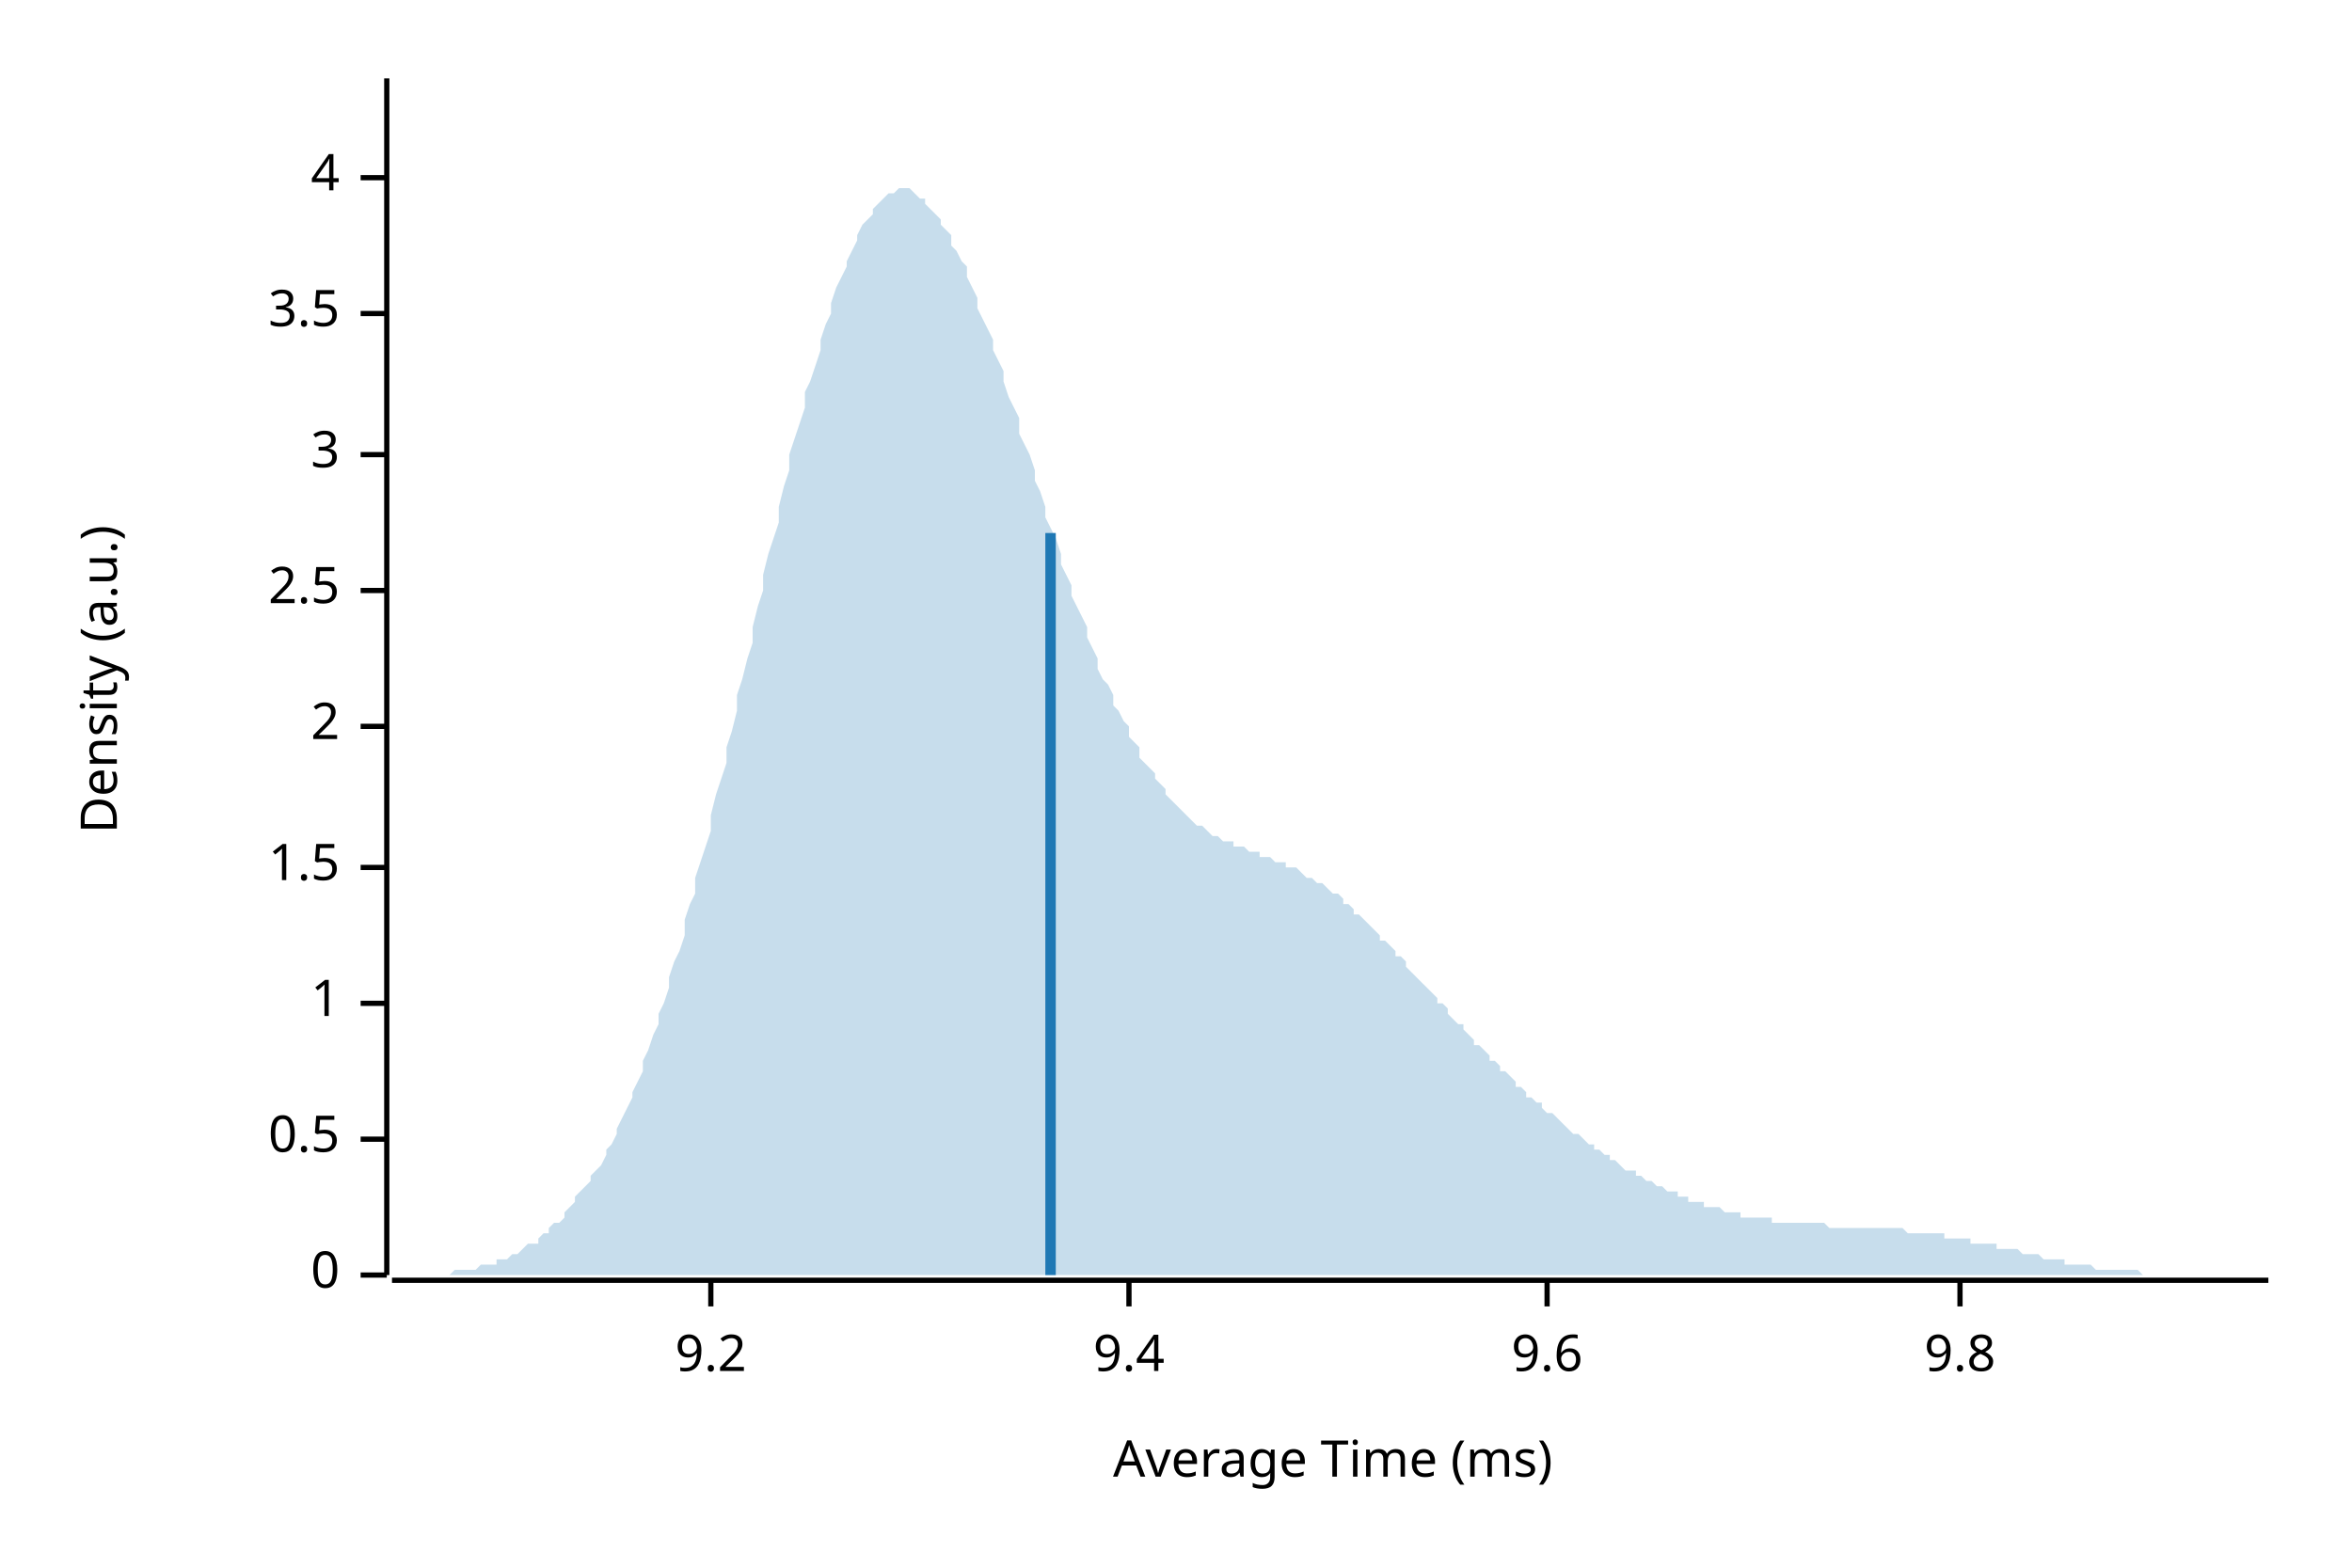
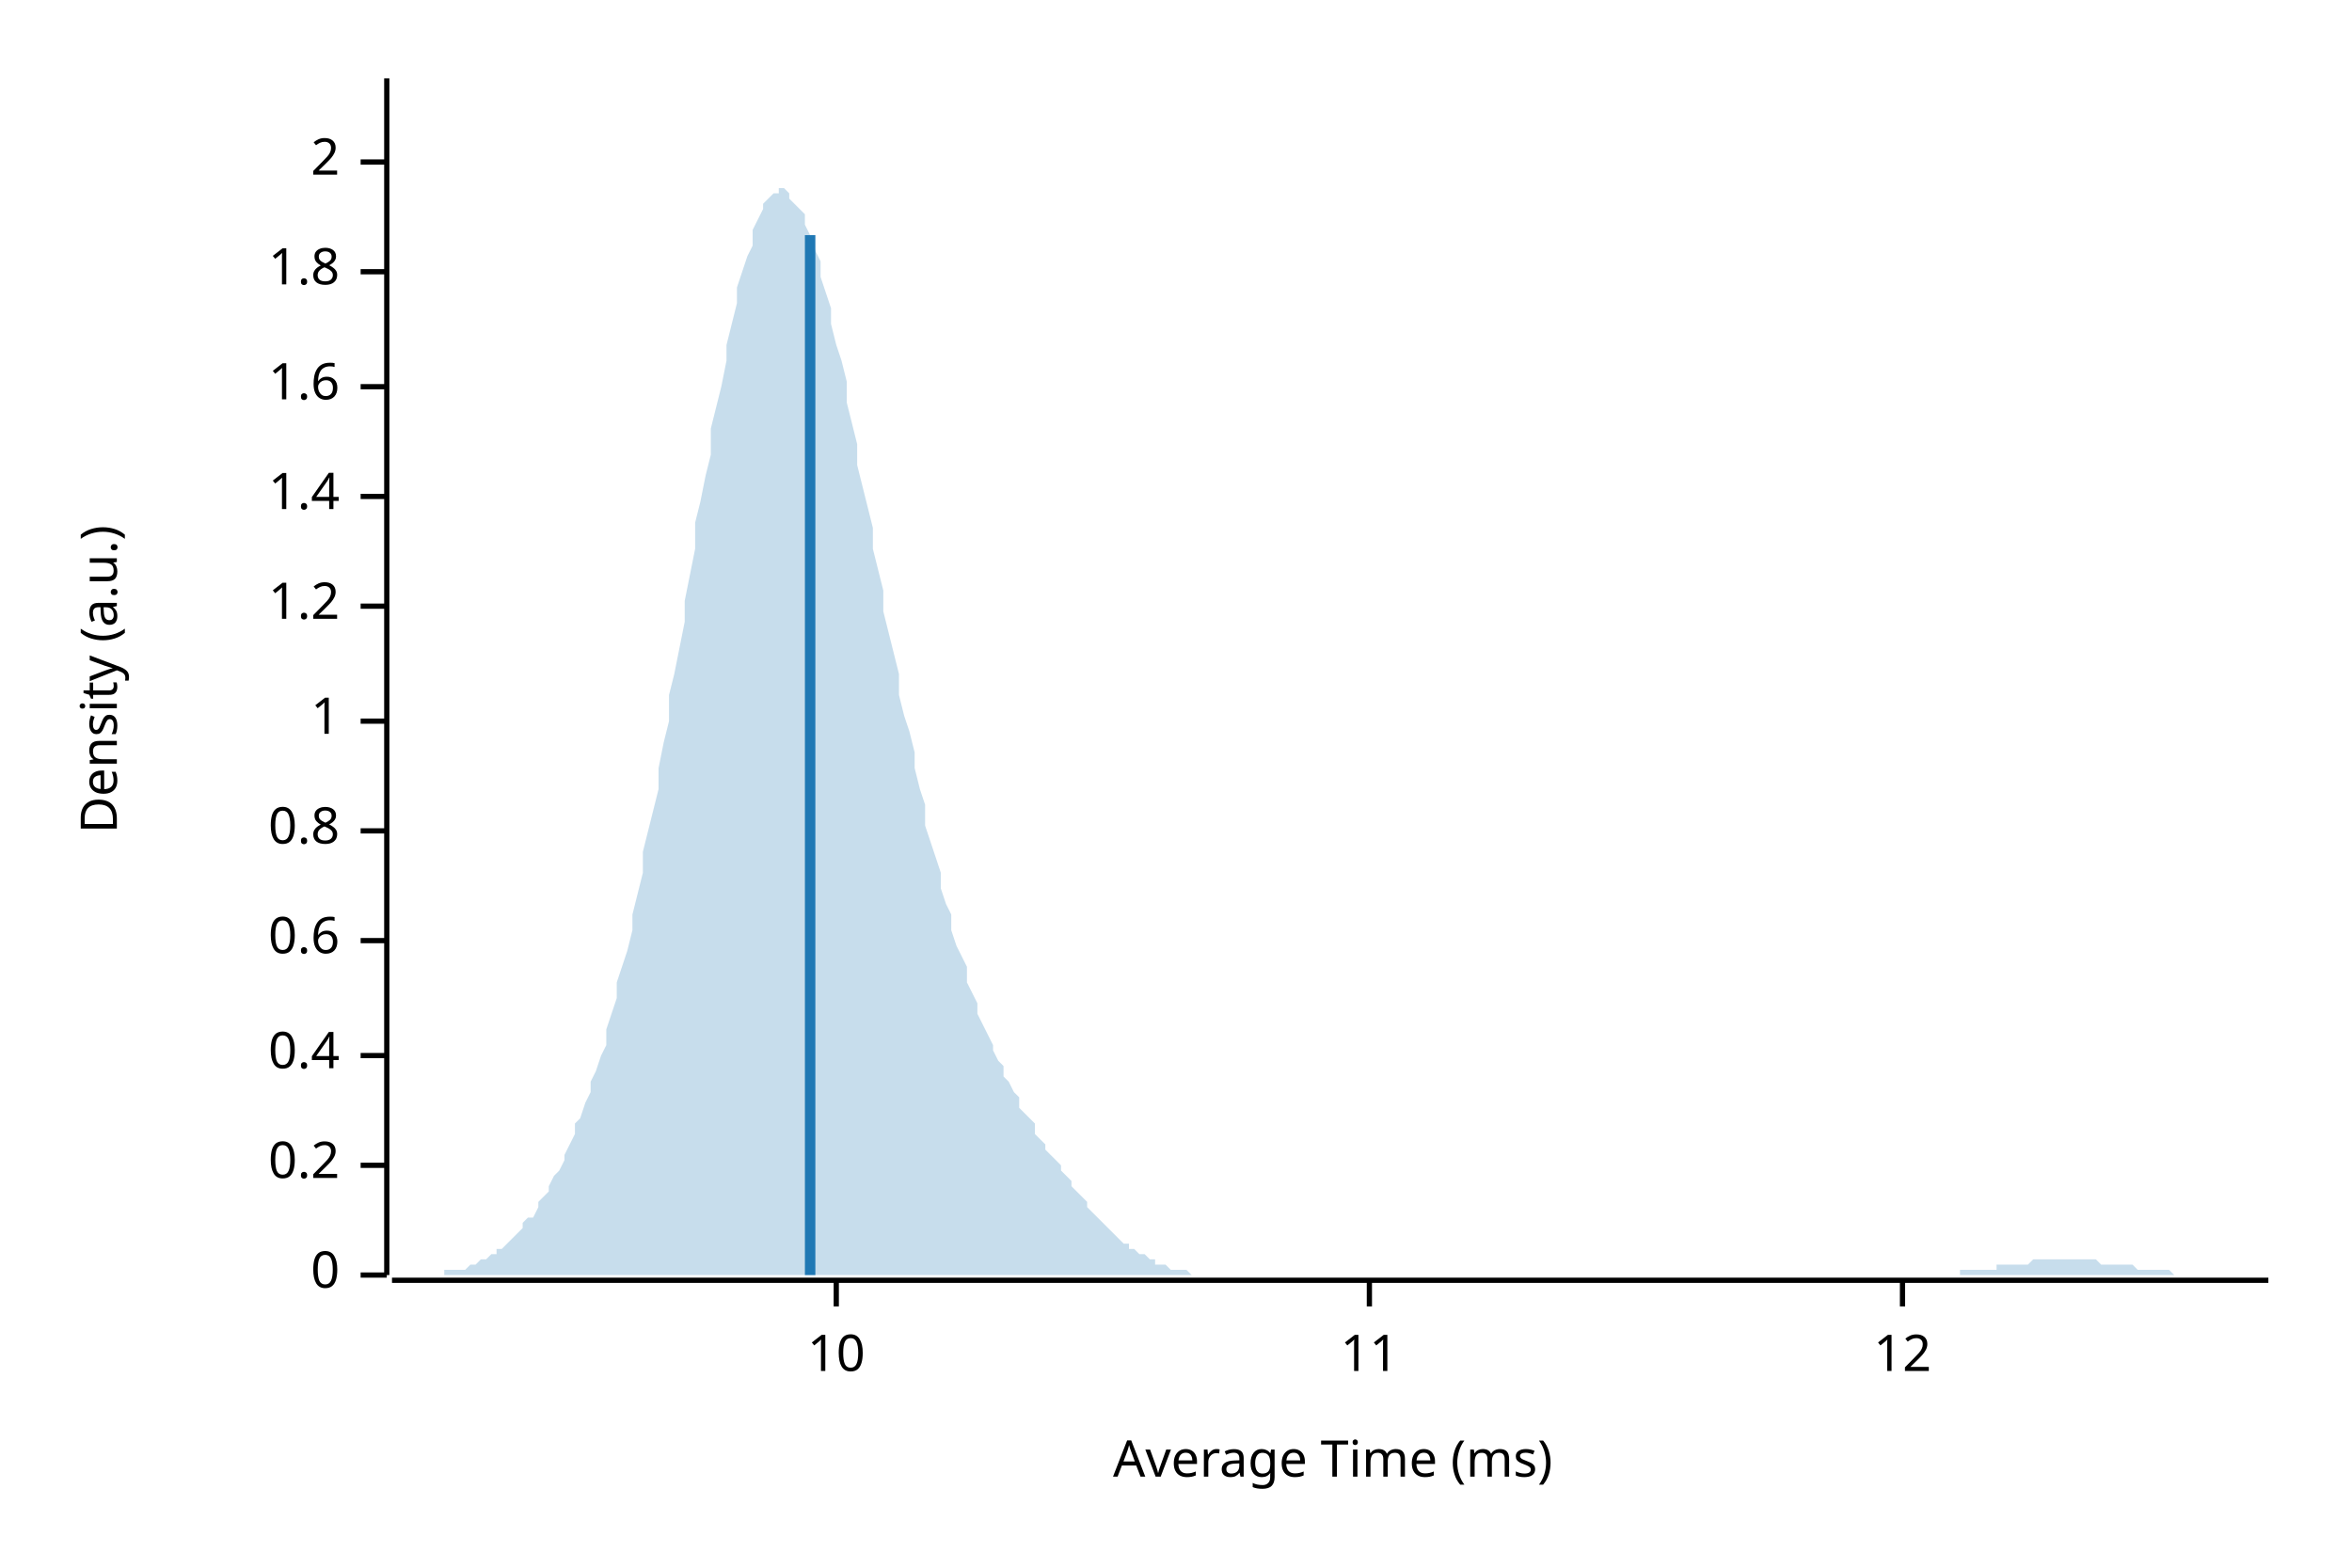
<svg xmlns="http://www.w3.org/2000/svg" width="450" height="300" viewBox="0 0 450 300">
  <text x="15" y="130" dy="0.76em" text-anchor="middle" font-family="sans-serif" font-size="9.677" opacity="1" fill="#000000" transform="rotate(270, 15, 130)">
Density (a.u.)
</text>
  <text x="255" y="285" dy="-0.5ex" text-anchor="middle" font-family="sans-serif" font-size="9.677" opacity="1" fill="#000000">
Average Time (ms)
</text>
  <polyline fill="none" opacity="1" stroke="#000000" stroke-width="1" points="74,15 74,244 " />
  <text x="65" y="244" dy="0.5ex" text-anchor="end" font-family="sans-serif" font-size="9.677" opacity="1" fill="#000000">
0
</text>
  <polyline fill="none" opacity="1" stroke="#000000" stroke-width="1" points="69,244 74,244 " />
-   <text x="65" y="218" dy="0.5ex" text-anchor="end" font-family="sans-serif" font-size="9.677" opacity="1" fill="#000000">
- 0.5
+   <text x="65" y="223" dy="0.5ex" text-anchor="end" font-family="sans-serif" font-size="9.677" opacity="1" fill="#000000">
+ 0.2
</text>
-   <polyline fill="none" opacity="1" stroke="#000000" stroke-width="1" points="69,218 74,218 " />
-   <text x="65" y="192" dy="0.5ex" text-anchor="end" font-family="sans-serif" font-size="9.677" opacity="1" fill="#000000">
+   <polyline fill="none" opacity="1" stroke="#000000" stroke-width="1" points="69,223 74,223 " />
+   <text x="65" y="202" dy="0.5ex" text-anchor="end" font-family="sans-serif" font-size="9.677" opacity="1" fill="#000000">
+ 0.4
+ </text>
+   <polyline fill="none" opacity="1" stroke="#000000" stroke-width="1" points="69,202 74,202 " />
+   <text x="65" y="180" dy="0.5ex" text-anchor="end" font-family="sans-serif" font-size="9.677" opacity="1" fill="#000000">
+ 0.6
+ </text>
+   <polyline fill="none" opacity="1" stroke="#000000" stroke-width="1" points="69,180 74,180 " />
+   <text x="65" y="159" dy="0.5ex" text-anchor="end" font-family="sans-serif" font-size="9.677" opacity="1" fill="#000000">
+ 0.8
+ </text>
+   <polyline fill="none" opacity="1" stroke="#000000" stroke-width="1" points="69,159 74,159 " />
+   <text x="65" y="138" dy="0.5ex" text-anchor="end" font-family="sans-serif" font-size="9.677" opacity="1" fill="#000000">
1
</text>
-   <polyline fill="none" opacity="1" stroke="#000000" stroke-width="1" points="69,192 74,192 " />
-   <text x="65" y="166" dy="0.5ex" text-anchor="end" font-family="sans-serif" font-size="9.677" opacity="1" fill="#000000">
- 1.5
+   <polyline fill="none" opacity="1" stroke="#000000" stroke-width="1" points="69,138 74,138 " />
+   <text x="65" y="116" dy="0.5ex" text-anchor="end" font-family="sans-serif" font-size="9.677" opacity="1" fill="#000000">
+ 1.2
</text>
-   <polyline fill="none" opacity="1" stroke="#000000" stroke-width="1" points="69,166 74,166 " />
-   <text x="65" y="139" dy="0.5ex" text-anchor="end" font-family="sans-serif" font-size="9.677" opacity="1" fill="#000000">
+   <polyline fill="none" opacity="1" stroke="#000000" stroke-width="1" points="69,116 74,116 " />
+   <text x="65" y="95" dy="0.5ex" text-anchor="end" font-family="sans-serif" font-size="9.677" opacity="1" fill="#000000">
+ 1.4
+ </text>
+   <polyline fill="none" opacity="1" stroke="#000000" stroke-width="1" points="69,95 74,95 " />
+   <text x="65" y="74" dy="0.5ex" text-anchor="end" font-family="sans-serif" font-size="9.677" opacity="1" fill="#000000">
+ 1.6
+ </text>
+   <polyline fill="none" opacity="1" stroke="#000000" stroke-width="1" points="69,74 74,74 " />
+   <text x="65" y="52" dy="0.5ex" text-anchor="end" font-family="sans-serif" font-size="9.677" opacity="1" fill="#000000">
+ 1.8
+ </text>
+   <polyline fill="none" opacity="1" stroke="#000000" stroke-width="1" points="69,52 74,52 " />
+   <text x="65" y="31" dy="0.5ex" text-anchor="end" font-family="sans-serif" font-size="9.677" opacity="1" fill="#000000">
2
</text>
-   <polyline fill="none" opacity="1" stroke="#000000" stroke-width="1" points="69,139 74,139 " />
-   <text x="65" y="113" dy="0.5ex" text-anchor="end" font-family="sans-serif" font-size="9.677" opacity="1" fill="#000000">
- 2.5
+   <polyline fill="none" opacity="1" stroke="#000000" stroke-width="1" points="69,31 74,31 " />
+   <polyline fill="none" opacity="1" stroke="#000000" stroke-width="1" points="75,245 434,245 " />
+   <text x="160" y="255" dy="0.76em" text-anchor="middle" font-family="sans-serif" font-size="9.677" opacity="1" fill="#000000">
+ 10
</text>
-   <polyline fill="none" opacity="1" stroke="#000000" stroke-width="1" points="69,113 74,113 " />
-   <text x="65" y="87" dy="0.5ex" text-anchor="end" font-family="sans-serif" font-size="9.677" opacity="1" fill="#000000">
- 3
+   <polyline fill="none" opacity="1" stroke="#000000" stroke-width="1" points="160,245 160,250 " />
+   <text x="262" y="255" dy="0.76em" text-anchor="middle" font-family="sans-serif" font-size="9.677" opacity="1" fill="#000000">
+ 11
</text>
-   <polyline fill="none" opacity="1" stroke="#000000" stroke-width="1" points="69,87 74,87 " />
-   <text x="65" y="60" dy="0.5ex" text-anchor="end" font-family="sans-serif" font-size="9.677" opacity="1" fill="#000000">
- 3.5
+   <polyline fill="none" opacity="1" stroke="#000000" stroke-width="1" points="262,245 262,250 " />
+   <text x="364" y="255" dy="0.76em" text-anchor="middle" font-family="sans-serif" font-size="9.677" opacity="1" fill="#000000">
+ 12
</text>
-   <polyline fill="none" opacity="1" stroke="#000000" stroke-width="1" points="69,60 74,60 " />
-   <text x="65" y="34" dy="0.5ex" text-anchor="end" font-family="sans-serif" font-size="9.677" opacity="1" fill="#000000">
- 4
- </text>
-   <polyline fill="none" opacity="1" stroke="#000000" stroke-width="1" points="69,34 74,34 " />
-   <polyline fill="none" opacity="1" stroke="#000000" stroke-width="1" points="75,245 434,245 " />
-   <text x="136" y="255" dy="0.76em" text-anchor="middle" font-family="sans-serif" font-size="9.677" opacity="1" fill="#000000">
- 9.2
- </text>
-   <polyline fill="none" opacity="1" stroke="#000000" stroke-width="1" points="136,245 136,250 " />
-   <text x="216" y="255" dy="0.76em" text-anchor="middle" font-family="sans-serif" font-size="9.677" opacity="1" fill="#000000">
- 9.4
- </text>
-   <polyline fill="none" opacity="1" stroke="#000000" stroke-width="1" points="216,245 216,250 " />
-   <text x="296" y="255" dy="0.76em" text-anchor="middle" font-family="sans-serif" font-size="9.677" opacity="1" fill="#000000">
- 9.6
- </text>
-   <polyline fill="none" opacity="1" stroke="#000000" stroke-width="1" points="296,245 296,250 " />
-   <text x="375" y="255" dy="0.76em" text-anchor="middle" font-family="sans-serif" font-size="9.677" opacity="1" fill="#000000">
- 9.8
- </text>
-   <polyline fill="none" opacity="1" stroke="#000000" stroke-width="1" points="375,245 375,250 " />
-   <polygon opacity="0.25" fill="#1F78B4" points="75,244 75,244 76,244 77,244 77,244 78,244 79,244 80,244 80,244 81,244 82,244 82,244 83,244 84,244 85,244 85,244 86,244 87,243 87,243 88,243 89,243 90,243 90,243 91,243 92,242 92,242 93,242 94,242 95,242 95,241 96,241 97,241 98,240 98,240 99,240 100,239 100,239 101,238 102,238 103,238 103,237 104,236 105,236 105,235 106,234 107,234 108,233 108,232 109,231 110,230 110,229 111,228 112,227 113,226 113,225 114,224 115,223 116,221 116,220 117,219 118,217 118,216 119,214 120,212 121,210 121,209 122,207 123,205 123,203 124,201 125,198 126,196 126,194 127,192 128,189 128,187 129,184 130,182 131,179 131,176 132,173 133,171 133,168 134,165 135,162 136,159 136,156 137,152 138,149 139,146 139,143 140,140 141,136 141,133 142,130 143,126 144,123 144,120 145,116 146,113 146,110 147,106 148,103 149,100 149,97 150,93 151,90 151,87 152,84 153,81 154,78 154,75 155,73 156,70 157,67 157,65 158,62 159,60 159,58 160,55 161,53 162,51 162,50 163,48 164,46 164,45 165,43 166,42 167,41 167,40 168,39 169,38 169,38 170,37 171,37 172,36 172,36 173,36 174,36 175,37 175,37 176,38 177,38 177,39 178,40 179,41 180,42 180,43 181,44 182,45 182,47 183,48 184,50 185,51 185,53 186,55 187,57 187,59 188,61 189,63 190,65 190,67 191,69 192,71 192,73 193,76 194,78 195,80 195,83 196,85 197,87 198,90 198,92 199,94 200,97 200,99 201,101 202,103 203,106 203,108 204,110 205,112 205,114 206,116 207,118 208,120 208,122 209,124 210,126 210,128 211,130 212,131 213,133 213,135 214,136 215,138 216,139 216,141 217,142 218,143 218,145 219,146 220,147 221,148 221,149 222,150 223,151 223,152 224,153 225,154 226,155 226,155 227,156 228,157 228,157 229,158 230,158 231,159 231,159 232,160 233,160 233,160 234,161 235,161 236,161 236,162 237,162 238,162 239,163 239,163 240,163 241,163 241,164 242,164 243,164 244,165 244,165 245,165 246,165 246,166 247,166 248,166 249,167 249,167 250,168 251,168 251,168 252,169 253,169 254,170 254,170 255,171 256,171 257,172 257,173 258,173 259,174 259,175 260,175 261,176 262,177 262,177 263,178 264,179 264,180 265,180 266,181 267,182 267,183 268,183 269,184 269,185 270,186 271,187 272,188 272,188 273,189 274,190 275,191 275,192 276,192 277,193 277,194 278,195 279,196 280,196 280,197 281,198 282,199 282,200 283,200 284,201 285,202 285,203 286,203 287,204 287,205 288,205 289,206 290,207 290,208 291,208 292,209 292,210 293,210 294,211 295,211 295,212 296,213 297,213 298,214 298,214 299,215 300,216 300,216 301,217 302,217 303,218 303,218 304,219 305,219 305,220 306,220 307,221 308,221 308,222 309,222 310,223 310,223 311,224 312,224 313,224 313,225 314,225 315,226 316,226 316,226 317,227 318,227 318,227 319,228 320,228 321,228 321,229 322,229 323,229 323,230 324,230 325,230 326,230 326,231 327,231 328,231 328,231 329,231 330,232 331,232 331,232 332,232 333,232 333,233 334,233 335,233 336,233 336,233 337,233 338,233 339,233 339,234 340,234 341,234 341,234 342,234 343,234 344,234 344,234 345,234 346,234 346,234 347,234 348,234 349,234 349,234 350,235 351,235 351,235 352,235 353,235 354,235 354,235 355,235 356,235 357,235 357,235 358,235 359,235 359,235 360,235 361,235 362,235 362,235 363,235 364,235 364,235 365,236 366,236 367,236 367,236 368,236 369,236 369,236 370,236 371,236 372,236 372,237 373,237 374,237 375,237 375,237 376,237 377,237 377,238 378,238 379,238 380,238 380,238 381,238 382,238 382,239 383,239 384,239 385,239 385,239 386,239 387,240 387,240 388,240 389,240 390,240 390,240 391,241 392,241 392,241 393,241 394,241 395,241 395,242 396,242 397,242 398,242 398,242 399,242 400,242 400,242 401,243 402,243 403,243 403,243 404,243 405,243 405,243 406,243 407,243 408,243 408,243 409,243 410,244 410,244 411,244 412,244 413,244 413,244 414,244 415,244 416,244 416,244 417,244 418,244 418,244 419,244 420,244 421,244 421,244 422,244 423,244 423,244 424,244 425,244 426,244 426,244 427,244 428,244 428,244 429,244 430,244 431,244 431,244 432,244 433,244 434,244 434,244 75,244 " />
-   <polyline fill="none" opacity="1" stroke="#1F78B4" stroke-width="2" points="201,244 201,102 " />
+   <polyline fill="none" opacity="1" stroke="#000000" stroke-width="1" points="364,245 364,250 " />
+   <polygon opacity="0.25" fill="#1F78B4" points="75,244 75,244 76,244 77,244 77,244 78,244 79,244 80,244 80,244 81,244 82,244 82,244 83,244 84,244 85,244 85,243 86,243 87,243 87,243 88,243 89,243 90,242 90,242 91,242 92,241 92,241 93,241 94,240 95,240 95,239 96,239 97,238 98,237 98,237 99,236 100,235 100,234 101,233 102,233 103,231 103,230 104,229 105,228 105,227 106,225 107,224 108,222 108,221 109,219 110,217 110,215 111,214 112,211 113,209 113,207 114,205 115,202 116,200 116,197 117,194 118,191 118,188 119,185 120,182 121,178 121,175 122,171 123,167 123,163 124,159 125,155 126,151 126,147 127,142 128,138 128,133 129,129 130,124 131,119 131,115 132,110 133,105 133,100 134,96 135,91 136,87 136,82 137,78 138,74 139,69 139,66 140,62 141,58 141,55 142,52 143,49 144,47 144,44 145,42 146,40 146,39 147,38 148,37 149,37 149,36 150,36 151,37 151,38 152,39 153,40 154,41 154,43 155,45 156,48 157,50 157,53 158,56 159,59 159,62 160,66 161,69 162,73 162,77 163,81 164,85 164,89 165,93 166,97 167,101 167,105 168,109 169,113 169,117 170,121 171,125 172,129 172,133 173,137 174,140 175,144 175,147 176,151 177,154 177,158 178,161 179,164 180,167 180,170 181,173 182,175 182,178 183,181 184,183 185,185 185,188 186,190 187,192 187,194 188,196 189,198 190,200 190,201 191,203 192,204 192,206 193,207 194,209 195,210 195,212 196,213 197,214 198,215 198,217 199,218 200,219 200,220 201,221 202,222 203,223 203,224 204,225 205,226 205,227 206,228 207,229 208,230 208,231 209,232 210,233 210,233 211,234 212,235 213,236 213,236 214,237 215,238 216,238 216,239 217,239 218,240 218,240 219,240 220,241 221,241 221,242 222,242 223,242 223,242 224,243 225,243 226,243 226,243 227,243 228,244 228,244 229,244 230,244 231,244 231,244 232,244 233,244 233,244 234,244 235,244 236,244 236,244 237,244 238,244 239,244 239,244 240,244 241,244 241,244 242,244 243,244 244,244 244,244 245,244 246,244 246,244 247,244 248,244 249,244 249,244 250,244 251,244 251,244 252,244 253,244 254,244 254,244 255,244 256,244 257,244 257,244 258,244 259,244 259,244 260,244 261,244 262,244 262,244 263,244 264,244 264,244 265,244 266,244 267,244 267,244 268,244 269,244 269,244 270,244 271,244 272,244 272,244 273,244 274,244 275,244 275,244 276,244 277,244 277,244 278,244 279,244 280,244 280,244 281,244 282,244 282,244 283,244 284,244 285,244 285,244 286,244 287,244 287,244 288,244 289,244 290,244 290,244 291,244 292,244 292,244 293,244 294,244 295,244 295,244 296,244 297,244 298,244 298,244 299,244 300,244 300,244 301,244 302,244 303,244 303,244 304,244 305,244 305,244 306,244 307,244 308,244 308,244 309,244 310,244 310,244 311,244 312,244 313,244 313,244 314,244 315,244 316,244 316,244 317,244 318,244 318,244 319,244 320,244 321,244 321,244 322,244 323,244 323,244 324,244 325,244 326,244 326,244 327,244 328,244 328,244 329,244 330,244 331,244 331,244 332,244 333,244 333,244 334,244 335,244 336,244 336,244 337,244 338,244 339,244 339,244 340,244 341,244 341,244 342,244 343,244 344,244 344,244 345,244 346,244 346,244 347,244 348,244 349,244 349,244 350,244 351,244 351,244 352,244 353,244 354,244 354,244 355,244 356,244 357,244 357,244 358,244 359,244 359,244 360,244 361,244 362,244 362,244 363,244 364,244 364,244 365,244 366,244 367,244 367,244 368,244 369,244 369,244 370,244 371,244 372,244 372,244 373,244 374,244 375,244 375,243 376,243 377,243 377,243 378,243 379,243 380,243 380,243 381,243 382,243 382,242 383,242 384,242 385,242 385,242 386,242 387,242 387,242 388,242 389,241 390,241 390,241 391,241 392,241 392,241 393,241 394,241 395,241 395,241 396,241 397,241 398,241 398,241 399,241 400,241 400,241 401,241 402,242 403,242 403,242 404,242 405,242 405,242 406,242 407,242 408,242 408,242 409,243 410,243 410,243 411,243 412,243 413,243 413,243 414,243 415,243 416,244 416,244 417,244 418,244 418,244 419,244 420,244 421,244 421,244 422,244 423,244 423,244 424,244 425,244 426,244 426,244 427,244 428,244 428,244 429,244 430,244 431,244 431,244 432,244 433,244 434,244 434,244 75,244 " />
+   <polyline fill="none" opacity="1" stroke="#1F78B4" stroke-width="2" points="155,244 155,45 " />
</svg>
